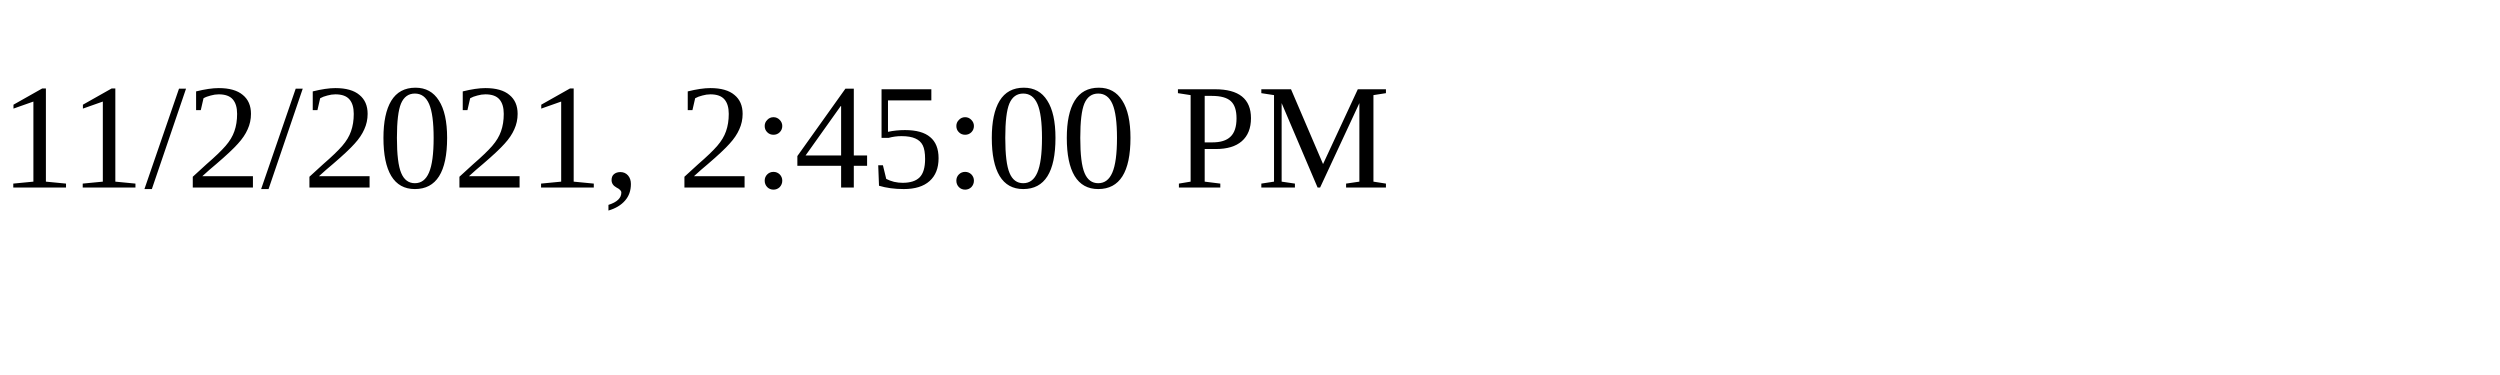
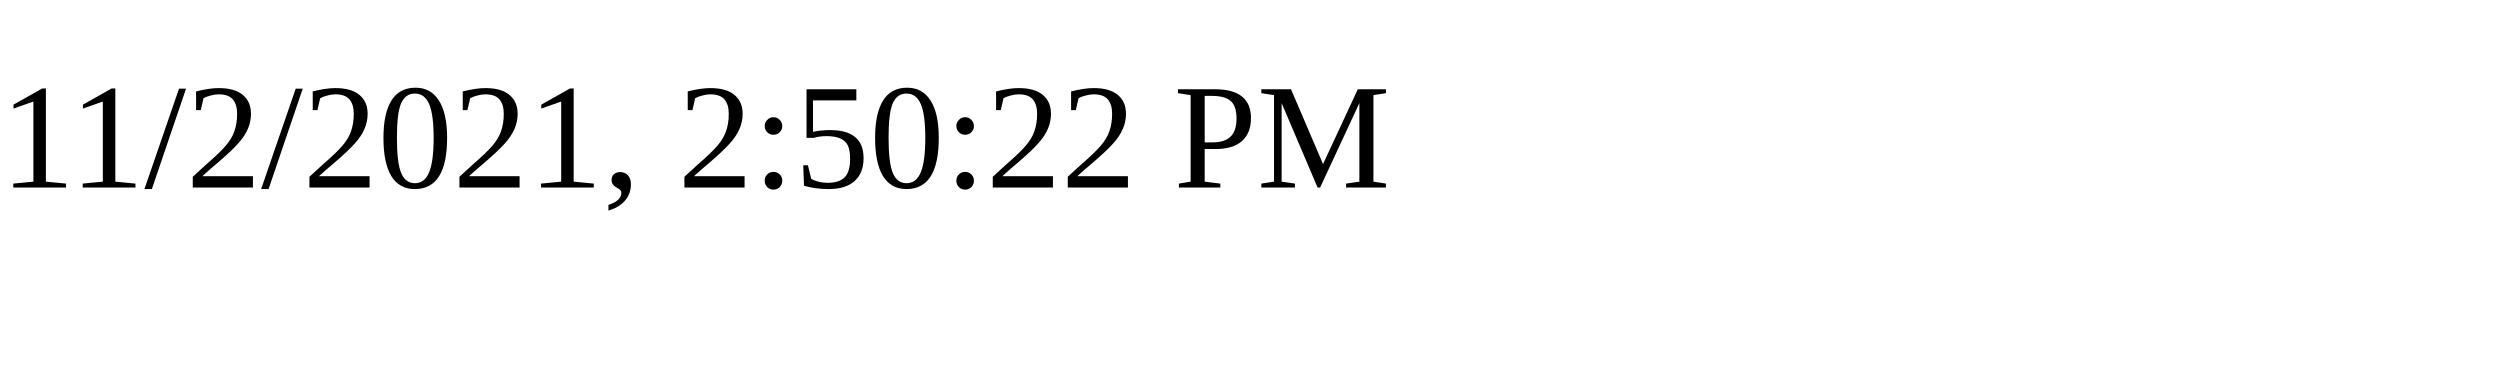
<svg xmlns="http://www.w3.org/2000/svg" height="30" width="200">
-   <text x="0" y="15">11/2/2021, 2:45:00 PM</text>
+   <text x="0" y="15">11/2/2021, 2:50:22 PM</text>
</svg>
